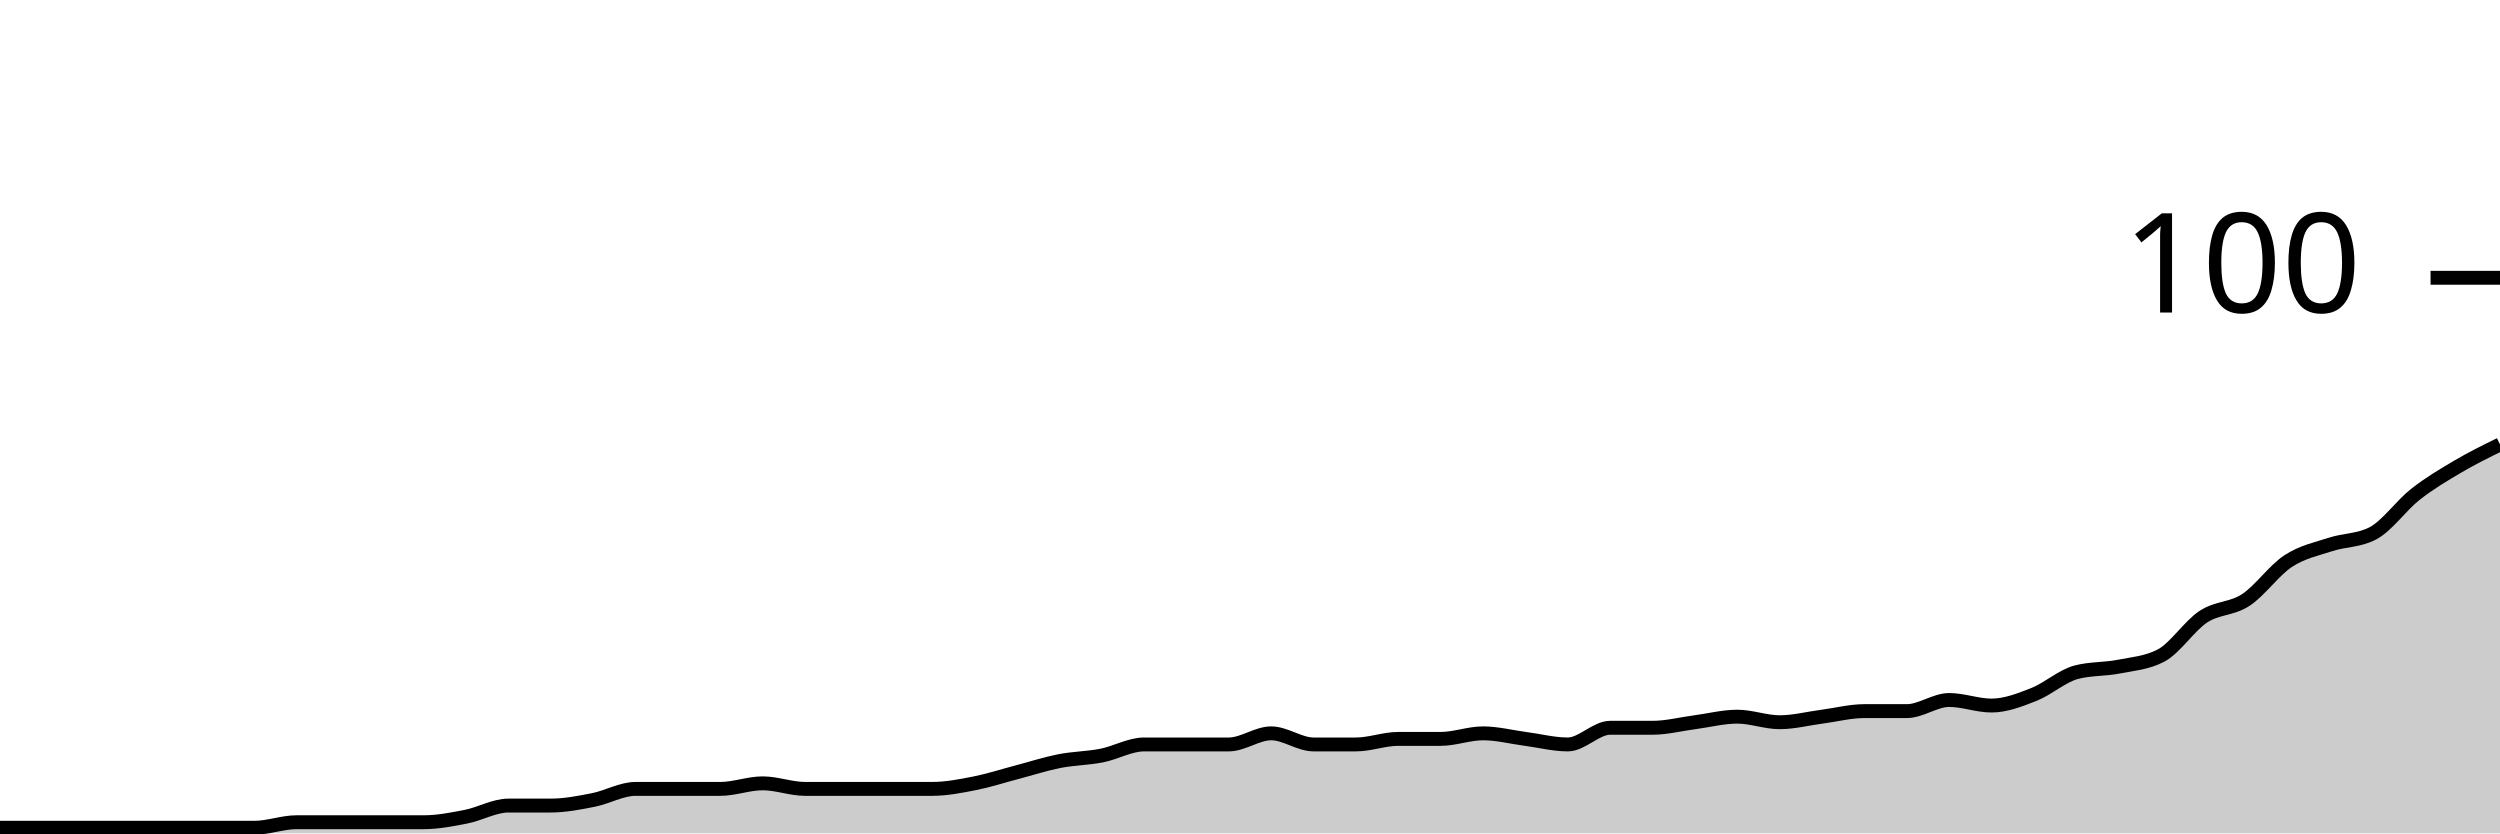
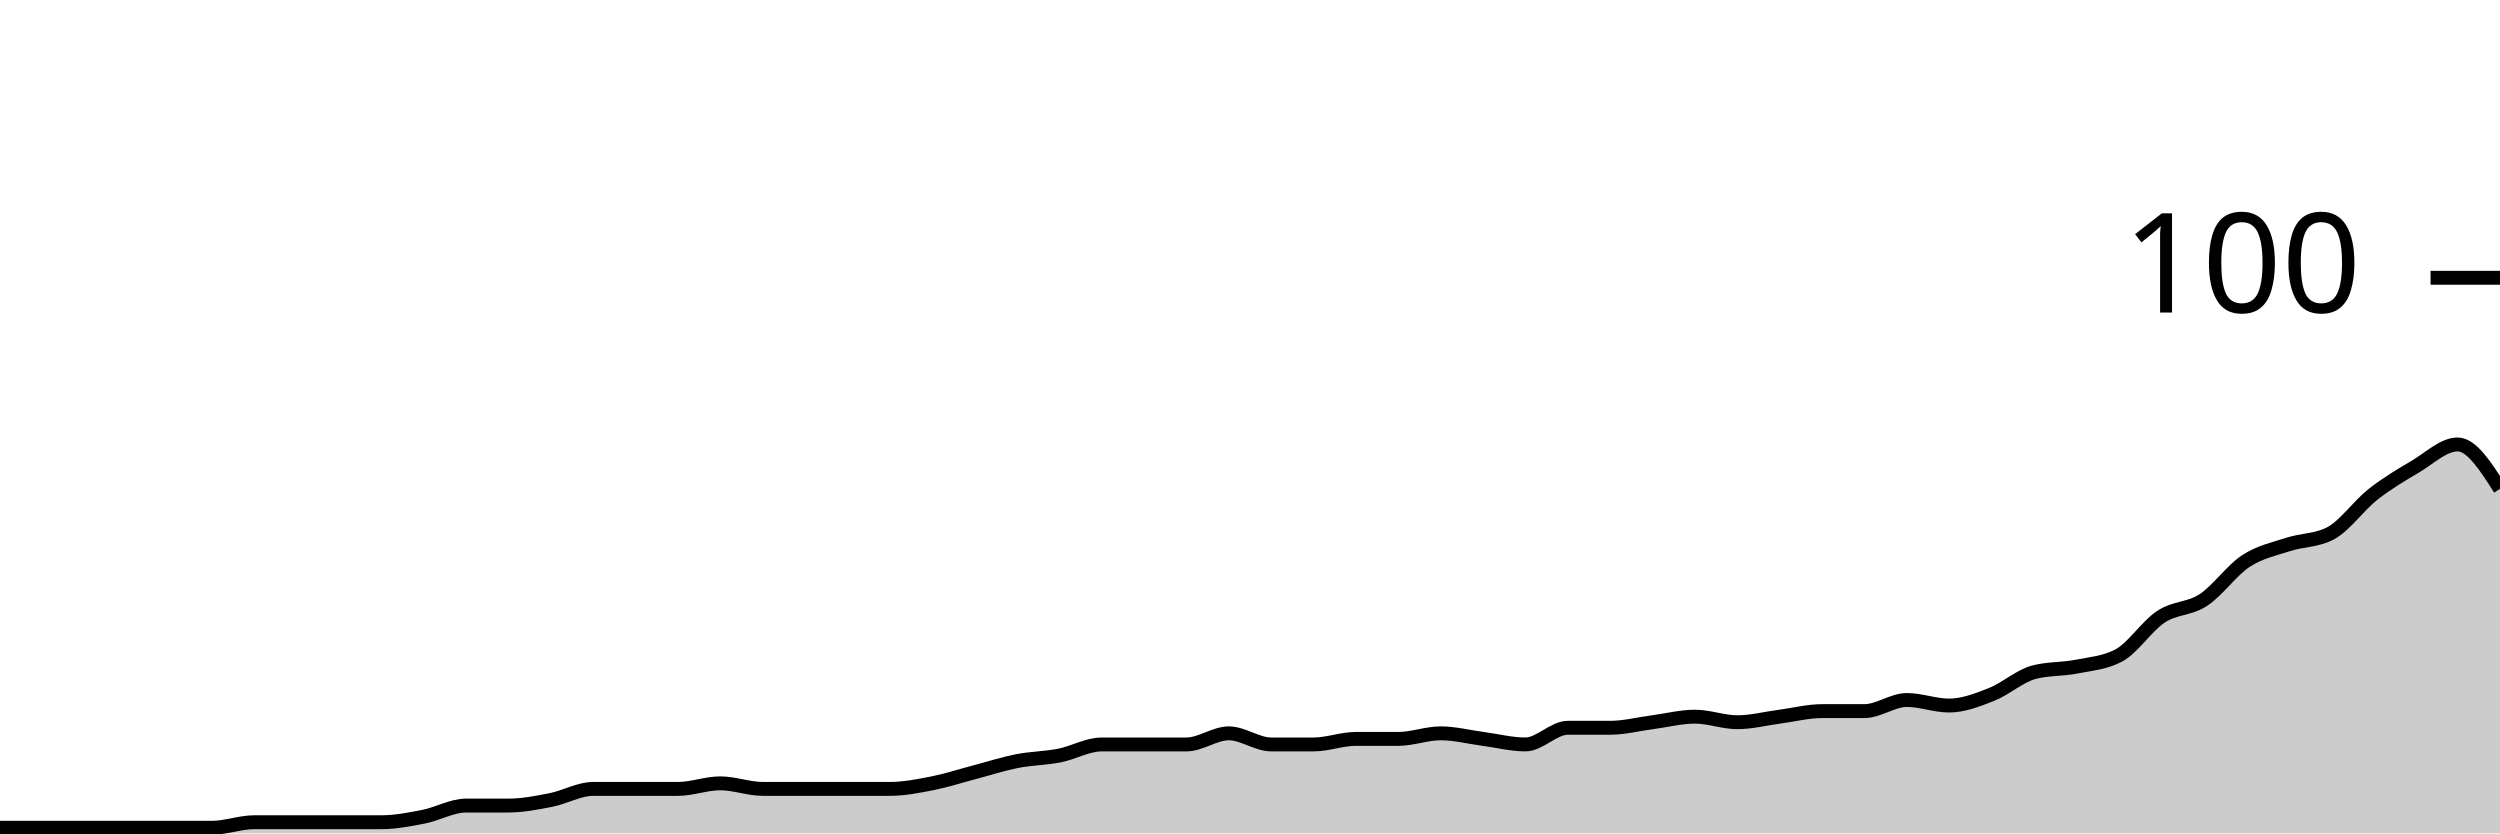
<svg xmlns="http://www.w3.org/2000/svg" viewBox="0 0 180 60">
  <g transform="translate(0,20)">
-     <path class="area" fill="rgba(0, 0, 0, 0.2)" d="M0,39.6C1.017,39.6,2.034,39.6,3.051,39.6C4.068,39.6,5.085,39.6,6.102,39.6C7.119,39.6,8.136,39.6,9.153,39.6C10.169,39.6,11.186,39.6,12.203,39.6C13.22,39.6,14.237,39.6,15.254,39.6C16.271,39.6,17.288,39.6,18.305,39.6C19.322,39.6,20.339,39.2,21.356,39.2C22.373,39.2,23.39,39.2,24.407,39.2C25.424,39.2,26.441,39.2,27.458,39.2C28.475,39.2,29.492,39.2,30.508,39.2C31.525,39.2,32.542,39,33.559,38.8C34.576,38.6,35.593,38,36.61,38C37.627,38,38.644,38,39.661,38C40.678,38,41.695,37.8,42.712,37.6C43.729,37.4,44.746,36.8,45.763,36.8C46.78,36.8,47.797,36.8,48.814,36.8C49.831,36.8,50.847,36.8,51.864,36.8C52.881,36.8,53.898,36.4,54.915,36.4C55.932,36.4,56.949,36.8,57.966,36.8C58.983,36.8,60,36.8,61.017,36.8C62.034,36.8,63.051,36.8,64.068,36.8C65.085,36.8,66.102,36.8,67.119,36.8C68.136,36.8,69.153,36.6,70.169,36.4C71.186,36.2,72.203,35.867,73.22,35.6C74.237,35.333,75.254,35,76.271,34.8C77.288,34.6,78.305,34.6,79.322,34.4C80.339,34.2,81.356,33.6,82.373,33.6C83.39,33.6,84.407,33.6,85.424,33.6C86.441,33.6,87.458,33.6,88.475,33.6C89.492,33.6,90.508,32.8,91.525,32.8C92.542,32.8,93.559,33.6,94.576,33.6C95.593,33.6,96.61,33.6,97.627,33.6C98.644,33.6,99.661,33.2,100.678,33.2C101.695,33.2,102.712,33.2,103.729,33.2C104.746,33.2,105.763,32.8,106.78,32.8C107.797,32.8,108.814,33.067,109.831,33.2C110.847,33.333,111.864,33.6,112.881,33.6C113.898,33.6,114.915,32.4,115.932,32.4C116.949,32.4,117.966,32.4,118.983,32.4C120,32.4,121.017,32.133,122.034,32C123.051,31.867,124.068,31.6,125.085,31.6C126.102,31.6,127.119,32,128.136,32C129.153,32,130.169,31.733,131.186,31.6C132.203,31.467,133.22,31.2,134.237,31.2C135.254,31.2,136.271,31.2,137.288,31.2C138.305,31.2,139.322,30.4,140.339,30.4C141.356,30.4,142.373,30.8,143.39,30.8C144.407,30.8,145.424,30.4,146.441,30C147.458,29.6,148.475,28.667,149.492,28.4C150.508,28.133,151.525,28.2,152.542,28C153.559,27.8,154.576,27.733,155.593,27.2C156.61,26.667,157.627,25.067,158.644,24.4C159.661,23.733,160.678,23.867,161.695,23.2C162.712,22.533,163.729,21.067,164.746,20.4C165.763,19.733,166.78,19.533,167.797,19.2C168.814,18.867,169.831,18.933,170.847,18.4C171.864,17.867,172.881,16.4,173.898,15.6C174.915,14.8,175.932,14.2,176.949,13.6C177.966,13,178.983,12.5,180,12L180,40C178.983,40,177.966,40,176.949,40C175.932,40,174.915,40,173.898,40C172.881,40,171.864,40,170.847,40C169.831,40,168.814,40,167.797,40C166.78,40,165.763,40,164.746,40C163.729,40,162.712,40,161.695,40C160.678,40,159.661,40,158.644,40C157.627,40,156.61,40,155.593,40C154.576,40,153.559,40,152.542,40C151.525,40,150.508,40,149.492,40C148.475,40,147.458,40,146.441,40C145.424,40,144.407,40,143.39,40C142.373,40,141.356,40,140.339,40C139.322,40,138.305,40,137.288,40C136.271,40,135.254,40,134.237,40C133.22,40,132.203,40,131.186,40C130.169,40,129.153,40,128.136,40C127.119,40,126.102,40,125.085,40C124.068,40,123.051,40,122.034,40C121.017,40,120,40,118.983,40C117.966,40,116.949,40,115.932,40C114.915,40,113.898,40,112.881,40C111.864,40,110.847,40,109.831,40C108.814,40,107.797,40,106.78,40C105.763,40,104.746,40,103.729,40C102.712,40,101.695,40,100.678,40C99.661,40,98.644,40,97.627,40C96.61,40,95.593,40,94.576,40C93.559,40,92.542,40,91.525,40C90.508,40,89.492,40,88.475,40C87.458,40,86.441,40,85.424,40C84.407,40,83.39,40,82.373,40C81.356,40,80.339,40,79.322,40C78.305,40,77.288,40,76.271,40C75.254,40,74.237,40,73.22,40C72.203,40,71.186,40,70.169,40C69.153,40,68.136,40,67.119,40C66.102,40,65.085,40,64.068,40C63.051,40,62.034,40,61.017,40C60,40,58.983,40,57.966,40C56.949,40,55.932,40,54.915,40C53.898,40,52.881,40,51.864,40C50.847,40,49.831,40,48.814,40C47.797,40,46.78,40,45.763,40C44.746,40,43.729,40,42.712,40C41.695,40,40.678,40,39.661,40C38.644,40,37.627,40,36.61,40C35.593,40,34.576,40,33.559,40C32.542,40,31.525,40,30.508,40C29.492,40,28.475,40,27.458,40C26.441,40,25.424,40,24.407,40C23.39,40,22.373,40,21.356,40C20.339,40,19.322,40,18.305,40C17.288,40,16.271,40,15.254,40C14.237,40,13.22,40,12.203,40C11.186,40,10.169,40,9.153,40C8.136,40,7.119,40,6.102,40C5.085,40,4.068,40,3.051,40C2.034,40,1.017,40,0,40Z" />
-     <path class="line" stroke="black" fill="none" d="M0,39.6C1.017,39.6,2.034,39.6,3.051,39.6C4.068,39.6,5.085,39.6,6.102,39.6C7.119,39.6,8.136,39.6,9.153,39.6C10.169,39.6,11.186,39.6,12.203,39.6C13.22,39.6,14.237,39.6,15.254,39.6C16.271,39.6,17.288,39.6,18.305,39.6C19.322,39.6,20.339,39.2,21.356,39.2C22.373,39.2,23.39,39.2,24.407,39.2C25.424,39.2,26.441,39.2,27.458,39.2C28.475,39.2,29.492,39.2,30.508,39.2C31.525,39.2,32.542,39,33.559,38.8C34.576,38.6,35.593,38,36.61,38C37.627,38,38.644,38,39.661,38C40.678,38,41.695,37.8,42.712,37.6C43.729,37.4,44.746,36.8,45.763,36.8C46.78,36.8,47.797,36.8,48.814,36.8C49.831,36.8,50.847,36.8,51.864,36.8C52.881,36.8,53.898,36.4,54.915,36.4C55.932,36.4,56.949,36.8,57.966,36.8C58.983,36.8,60,36.8,61.017,36.8C62.034,36.8,63.051,36.8,64.068,36.8C65.085,36.8,66.102,36.8,67.119,36.8C68.136,36.8,69.153,36.6,70.169,36.4C71.186,36.2,72.203,35.867,73.22,35.6C74.237,35.333,75.254,35,76.271,34.8C77.288,34.6,78.305,34.6,79.322,34.4C80.339,34.2,81.356,33.6,82.373,33.6C83.39,33.6,84.407,33.6,85.424,33.6C86.441,33.6,87.458,33.6,88.475,33.6C89.492,33.6,90.508,32.8,91.525,32.8C92.542,32.8,93.559,33.6,94.576,33.6C95.593,33.6,96.61,33.6,97.627,33.6C98.644,33.6,99.661,33.2,100.678,33.2C101.695,33.2,102.712,33.2,103.729,33.2C104.746,33.2,105.763,32.8,106.78,32.8C107.797,32.8,108.814,33.067,109.831,33.2C110.847,33.333,111.864,33.6,112.881,33.6C113.898,33.6,114.915,32.4,115.932,32.4C116.949,32.4,117.966,32.4,118.983,32.4C120,32.4,121.017,32.133,122.034,32C123.051,31.867,124.068,31.6,125.085,31.6C126.102,31.6,127.119,32,128.136,32C129.153,32,130.169,31.733,131.186,31.6C132.203,31.467,133.22,31.2,134.237,31.2C135.254,31.2,136.271,31.2,137.288,31.2C138.305,31.2,139.322,30.4,140.339,30.4C141.356,30.4,142.373,30.8,143.39,30.8C144.407,30.8,145.424,30.4,146.441,30C147.458,29.6,148.475,28.667,149.492,28.4C150.508,28.133,151.525,28.2,152.542,28C153.559,27.8,154.576,27.733,155.593,27.2C156.61,26.667,157.627,25.067,158.644,24.4C159.661,23.733,160.678,23.867,161.695,23.2C162.712,22.533,163.729,21.067,164.746,20.4C165.763,19.733,166.78,19.533,167.797,19.2C168.814,18.867,169.831,18.933,170.847,18.4C171.864,17.867,172.881,16.4,173.898,15.6C174.915,14.8,175.932,14.2,176.949,13.6C177.966,13,178.983,12.5,180,12" />
+     <path class="area" fill="rgba(0, 0, 0, 0.2)" d="M0,39.6C1.017,39.6,2.034,39.6,3.051,39.6C4.068,39.6,5.085,39.6,6.102,39.6C7.119,39.6,8.136,39.6,9.153,39.6C10.169,39.6,11.186,39.6,12.203,39.6C13.22,39.6,14.237,39.6,15.254,39.6C16.271,39.6,17.288,39.2,18.305,39.2C19.322,39.2,20.339,39.2,21.356,39.2C22.373,39.2,23.39,39.2,24.407,39.2C25.424,39.2,26.441,39.2,27.458,39.2C28.475,39.2,29.492,39,30.508,38.8C31.525,38.6,32.542,38,33.559,38C34.576,38,35.593,38,36.61,38C37.627,38,38.644,37.8,39.661,37.6C40.678,37.4,41.695,36.8,42.712,36.8C43.729,36.8,44.746,36.8,45.763,36.8C46.78,36.8,47.797,36.8,48.814,36.8C49.831,36.8,50.847,36.4,51.864,36.4C52.881,36.4,53.898,36.8,54.915,36.8C55.932,36.8,56.949,36.8,57.966,36.8C58.983,36.8,60,36.8,61.017,36.8C62.034,36.8,63.051,36.8,64.068,36.8C65.085,36.8,66.102,36.6,67.119,36.4C68.136,36.2,69.153,35.867,70.169,35.6C71.186,35.333,72.203,35,73.22,34.8C74.237,34.6,75.254,34.6,76.271,34.4C77.288,34.2,78.305,33.6,79.322,33.6C80.339,33.6,81.356,33.6,82.373,33.6C83.39,33.6,84.407,33.6,85.424,33.6C86.441,33.6,87.458,32.8,88.475,32.8C89.492,32.8,90.508,33.6,91.525,33.6C92.542,33.6,93.559,33.6,94.576,33.6C95.593,33.6,96.61,33.2,97.627,33.2C98.644,33.2,99.661,33.2,100.678,33.2C101.695,33.2,102.712,32.8,103.729,32.8C104.746,32.8,105.763,33.067,106.78,33.2C107.797,33.333,108.814,33.6,109.831,33.6C110.847,33.6,111.864,32.4,112.881,32.4C113.898,32.4,114.915,32.4,115.932,32.4C116.949,32.4,117.966,32.133,118.983,32C120,31.867,121.017,31.6,122.034,31.6C123.051,31.6,124.068,32,125.085,32C126.102,32,127.119,31.733,128.136,31.6C129.153,31.467,130.169,31.2,131.186,31.2C132.203,31.2,133.22,31.2,134.237,31.2C135.254,31.2,136.271,30.4,137.288,30.4C138.305,30.4,139.322,30.8,140.339,30.8C141.356,30.8,142.373,30.4,143.39,30C144.407,29.6,145.424,28.667,146.441,28.4C147.458,28.133,148.475,28.2,149.492,28C150.508,27.8,151.525,27.733,152.542,27.2C153.559,26.667,154.576,25.067,155.593,24.4C156.61,23.733,157.627,23.867,158.644,23.2C159.661,22.533,160.678,21.067,161.695,20.4C162.712,19.733,163.729,19.533,164.746,19.2C165.763,18.867,166.78,18.933,167.797,18.4C168.814,17.867,169.831,16.4,170.847,15.6C171.864,14.8,172.881,14.2,173.898,13.6C174.915,13,175.932,12,176.949,12C177.966,12,178.983,13.6,180,15.2L180,40C178.983,40,177.966,40,176.949,40C175.932,40,174.915,40,173.898,40C172.881,40,171.864,40,170.847,40C169.831,40,168.814,40,167.797,40C166.78,40,165.763,40,164.746,40C163.729,40,162.712,40,161.695,40C160.678,40,159.661,40,158.644,40C157.627,40,156.61,40,155.593,40C154.576,40,153.559,40,152.542,40C151.525,40,150.508,40,149.492,40C148.475,40,147.458,40,146.441,40C145.424,40,144.407,40,143.39,40C142.373,40,141.356,40,140.339,40C139.322,40,138.305,40,137.288,40C136.271,40,135.254,40,134.237,40C133.22,40,132.203,40,131.186,40C130.169,40,129.153,40,128.136,40C127.119,40,126.102,40,125.085,40C124.068,40,123.051,40,122.034,40C121.017,40,120,40,118.983,40C117.966,40,116.949,40,115.932,40C114.915,40,113.898,40,112.881,40C111.864,40,110.847,40,109.831,40C108.814,40,107.797,40,106.78,40C105.763,40,104.746,40,103.729,40C102.712,40,101.695,40,100.678,40C99.661,40,98.644,40,97.627,40C96.61,40,95.593,40,94.576,40C93.559,40,92.542,40,91.525,40C90.508,40,89.492,40,88.475,40C87.458,40,86.441,40,85.424,40C84.407,40,83.39,40,82.373,40C81.356,40,80.339,40,79.322,40C78.305,40,77.288,40,76.271,40C75.254,40,74.237,40,73.22,40C72.203,40,71.186,40,70.169,40C69.153,40,68.136,40,67.119,40C66.102,40,65.085,40,64.068,40C63.051,40,62.034,40,61.017,40C60,40,58.983,40,57.966,40C56.949,40,55.932,40,54.915,40C53.898,40,52.881,40,51.864,40C50.847,40,49.831,40,48.814,40C47.797,40,46.78,40,45.763,40C44.746,40,43.729,40,42.712,40C41.695,40,40.678,40,39.661,40C38.644,40,37.627,40,36.61,40C35.593,40,34.576,40,33.559,40C32.542,40,31.525,40,30.508,40C29.492,40,28.475,40,27.458,40C26.441,40,25.424,40,24.407,40C23.39,40,22.373,40,21.356,40C20.339,40,19.322,40,18.305,40C17.288,40,16.271,40,15.254,40C14.237,40,13.22,40,12.203,40C11.186,40,10.169,40,9.153,40C8.136,40,7.119,40,6.102,40C5.085,40,4.068,40,3.051,40C2.034,40,1.017,40,0,40Z" />
+     <path class="line" stroke="black" fill="none" d="M0,39.6C1.017,39.6,2.034,39.6,3.051,39.6C4.068,39.6,5.085,39.6,6.102,39.6C7.119,39.6,8.136,39.6,9.153,39.6C10.169,39.6,11.186,39.6,12.203,39.6C13.22,39.6,14.237,39.6,15.254,39.6C16.271,39.6,17.288,39.2,18.305,39.2C19.322,39.2,20.339,39.2,21.356,39.2C22.373,39.2,23.39,39.2,24.407,39.2C25.424,39.2,26.441,39.2,27.458,39.2C28.475,39.2,29.492,39,30.508,38.8C31.525,38.6,32.542,38,33.559,38C34.576,38,35.593,38,36.61,38C37.627,38,38.644,37.8,39.661,37.6C40.678,37.4,41.695,36.8,42.712,36.8C43.729,36.8,44.746,36.8,45.763,36.8C46.78,36.8,47.797,36.8,48.814,36.8C49.831,36.8,50.847,36.4,51.864,36.4C52.881,36.4,53.898,36.8,54.915,36.8C55.932,36.8,56.949,36.8,57.966,36.8C58.983,36.8,60,36.8,61.017,36.8C62.034,36.8,63.051,36.8,64.068,36.8C65.085,36.8,66.102,36.6,67.119,36.4C68.136,36.2,69.153,35.867,70.169,35.6C71.186,35.333,72.203,35,73.22,34.8C74.237,34.6,75.254,34.6,76.271,34.4C77.288,34.2,78.305,33.6,79.322,33.6C80.339,33.6,81.356,33.6,82.373,33.6C83.39,33.6,84.407,33.6,85.424,33.6C86.441,33.6,87.458,32.8,88.475,32.8C89.492,32.8,90.508,33.6,91.525,33.6C92.542,33.6,93.559,33.6,94.576,33.6C95.593,33.6,96.61,33.2,97.627,33.2C98.644,33.2,99.661,33.2,100.678,33.2C101.695,33.2,102.712,32.8,103.729,32.8C104.746,32.8,105.763,33.067,106.78,33.2C107.797,33.333,108.814,33.6,109.831,33.6C110.847,33.6,111.864,32.4,112.881,32.4C113.898,32.4,114.915,32.4,115.932,32.4C116.949,32.4,117.966,32.133,118.983,32C120,31.867,121.017,31.6,122.034,31.6C123.051,31.6,124.068,32,125.085,32C126.102,32,127.119,31.733,128.136,31.6C129.153,31.467,130.169,31.2,131.186,31.2C132.203,31.2,133.22,31.2,134.237,31.2C135.254,31.2,136.271,30.4,137.288,30.4C138.305,30.4,139.322,30.8,140.339,30.8C141.356,30.8,142.373,30.4,143.39,30C144.407,29.6,145.424,28.667,146.441,28.4C147.458,28.133,148.475,28.2,149.492,28C150.508,27.8,151.525,27.733,152.542,27.2C153.559,26.667,154.576,25.067,155.593,24.4C156.61,23.733,157.627,23.867,158.644,23.2C159.661,22.533,160.678,21.067,161.695,20.4C162.712,19.733,163.729,19.533,164.746,19.2C165.763,18.867,166.78,18.933,167.797,18.4C168.814,17.867,169.831,16.4,170.847,15.6C171.864,14.8,172.881,14.2,173.898,13.6C174.915,13,175.932,12,176.949,12C177.966,12,178.983,13.6,180,15.2" />
    <path class="axis-ceiling" stroke-width="1" stroke="black" fill="none" d="M175,0L180,0" />
    <text class="axis-ceiling-label" font-family="sans-serif" text-anchor="end" font-size="10px" x="170" y="2.5">100</text>
  </g>
</svg>
